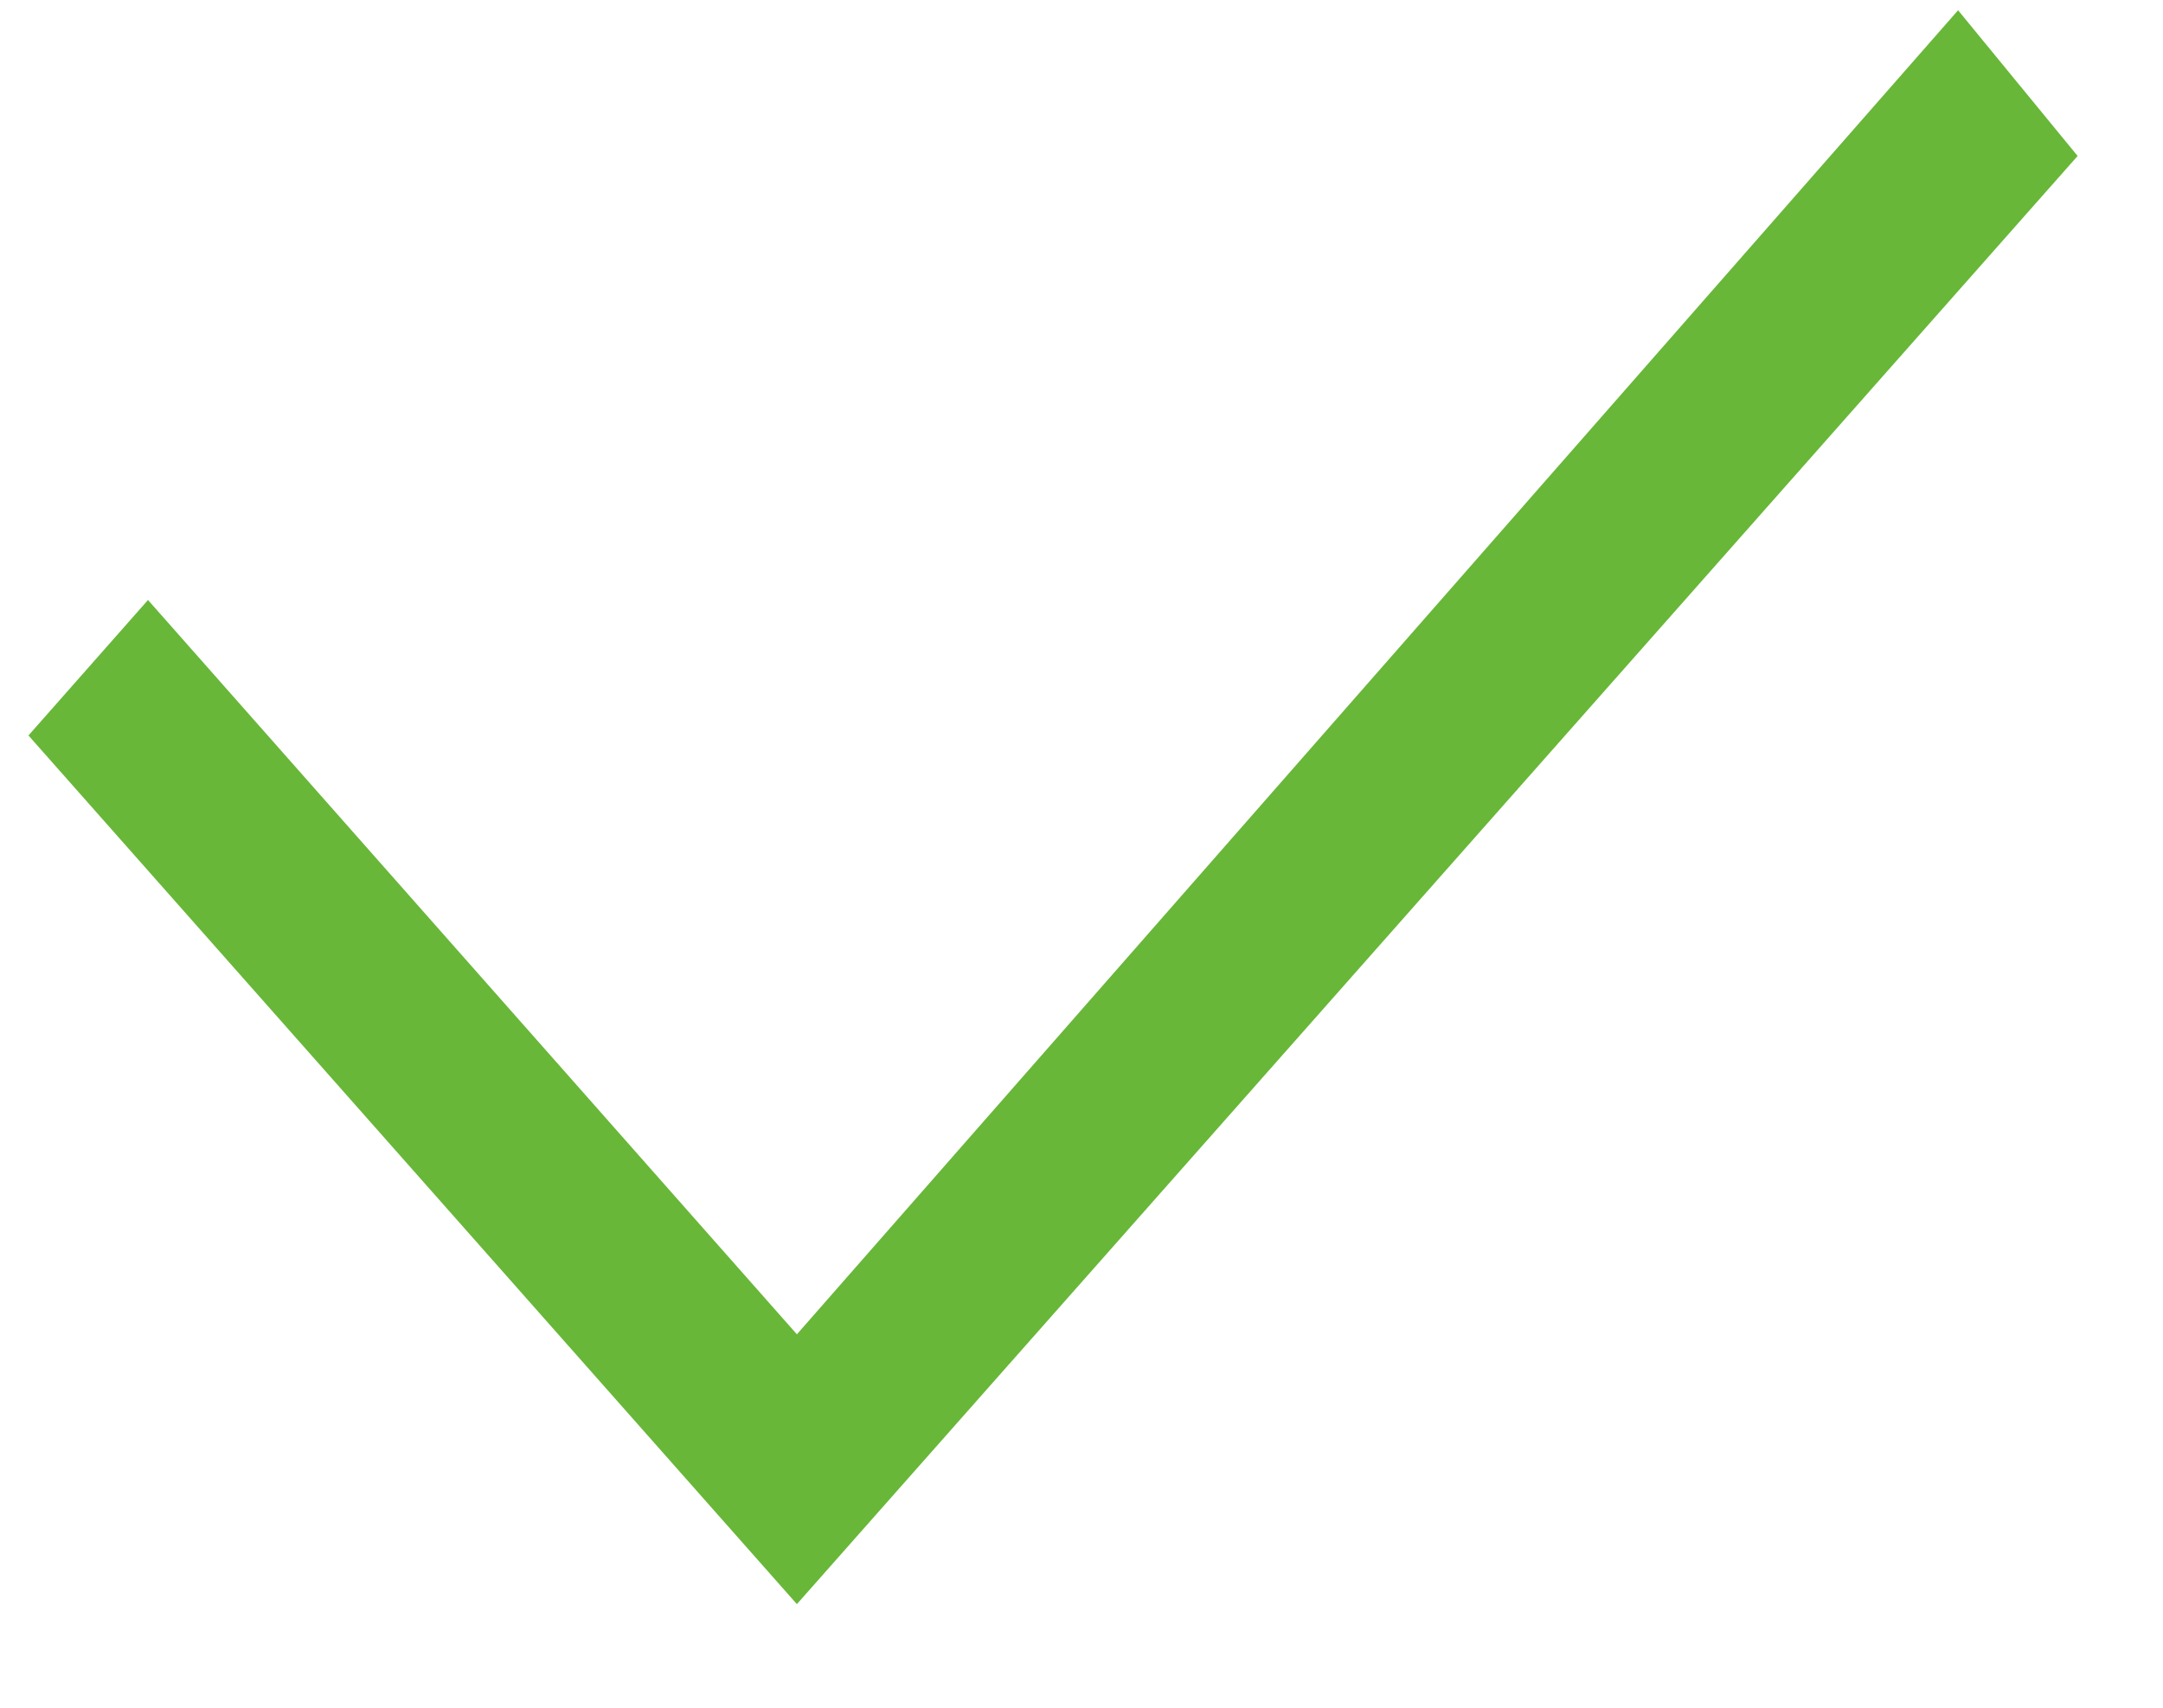
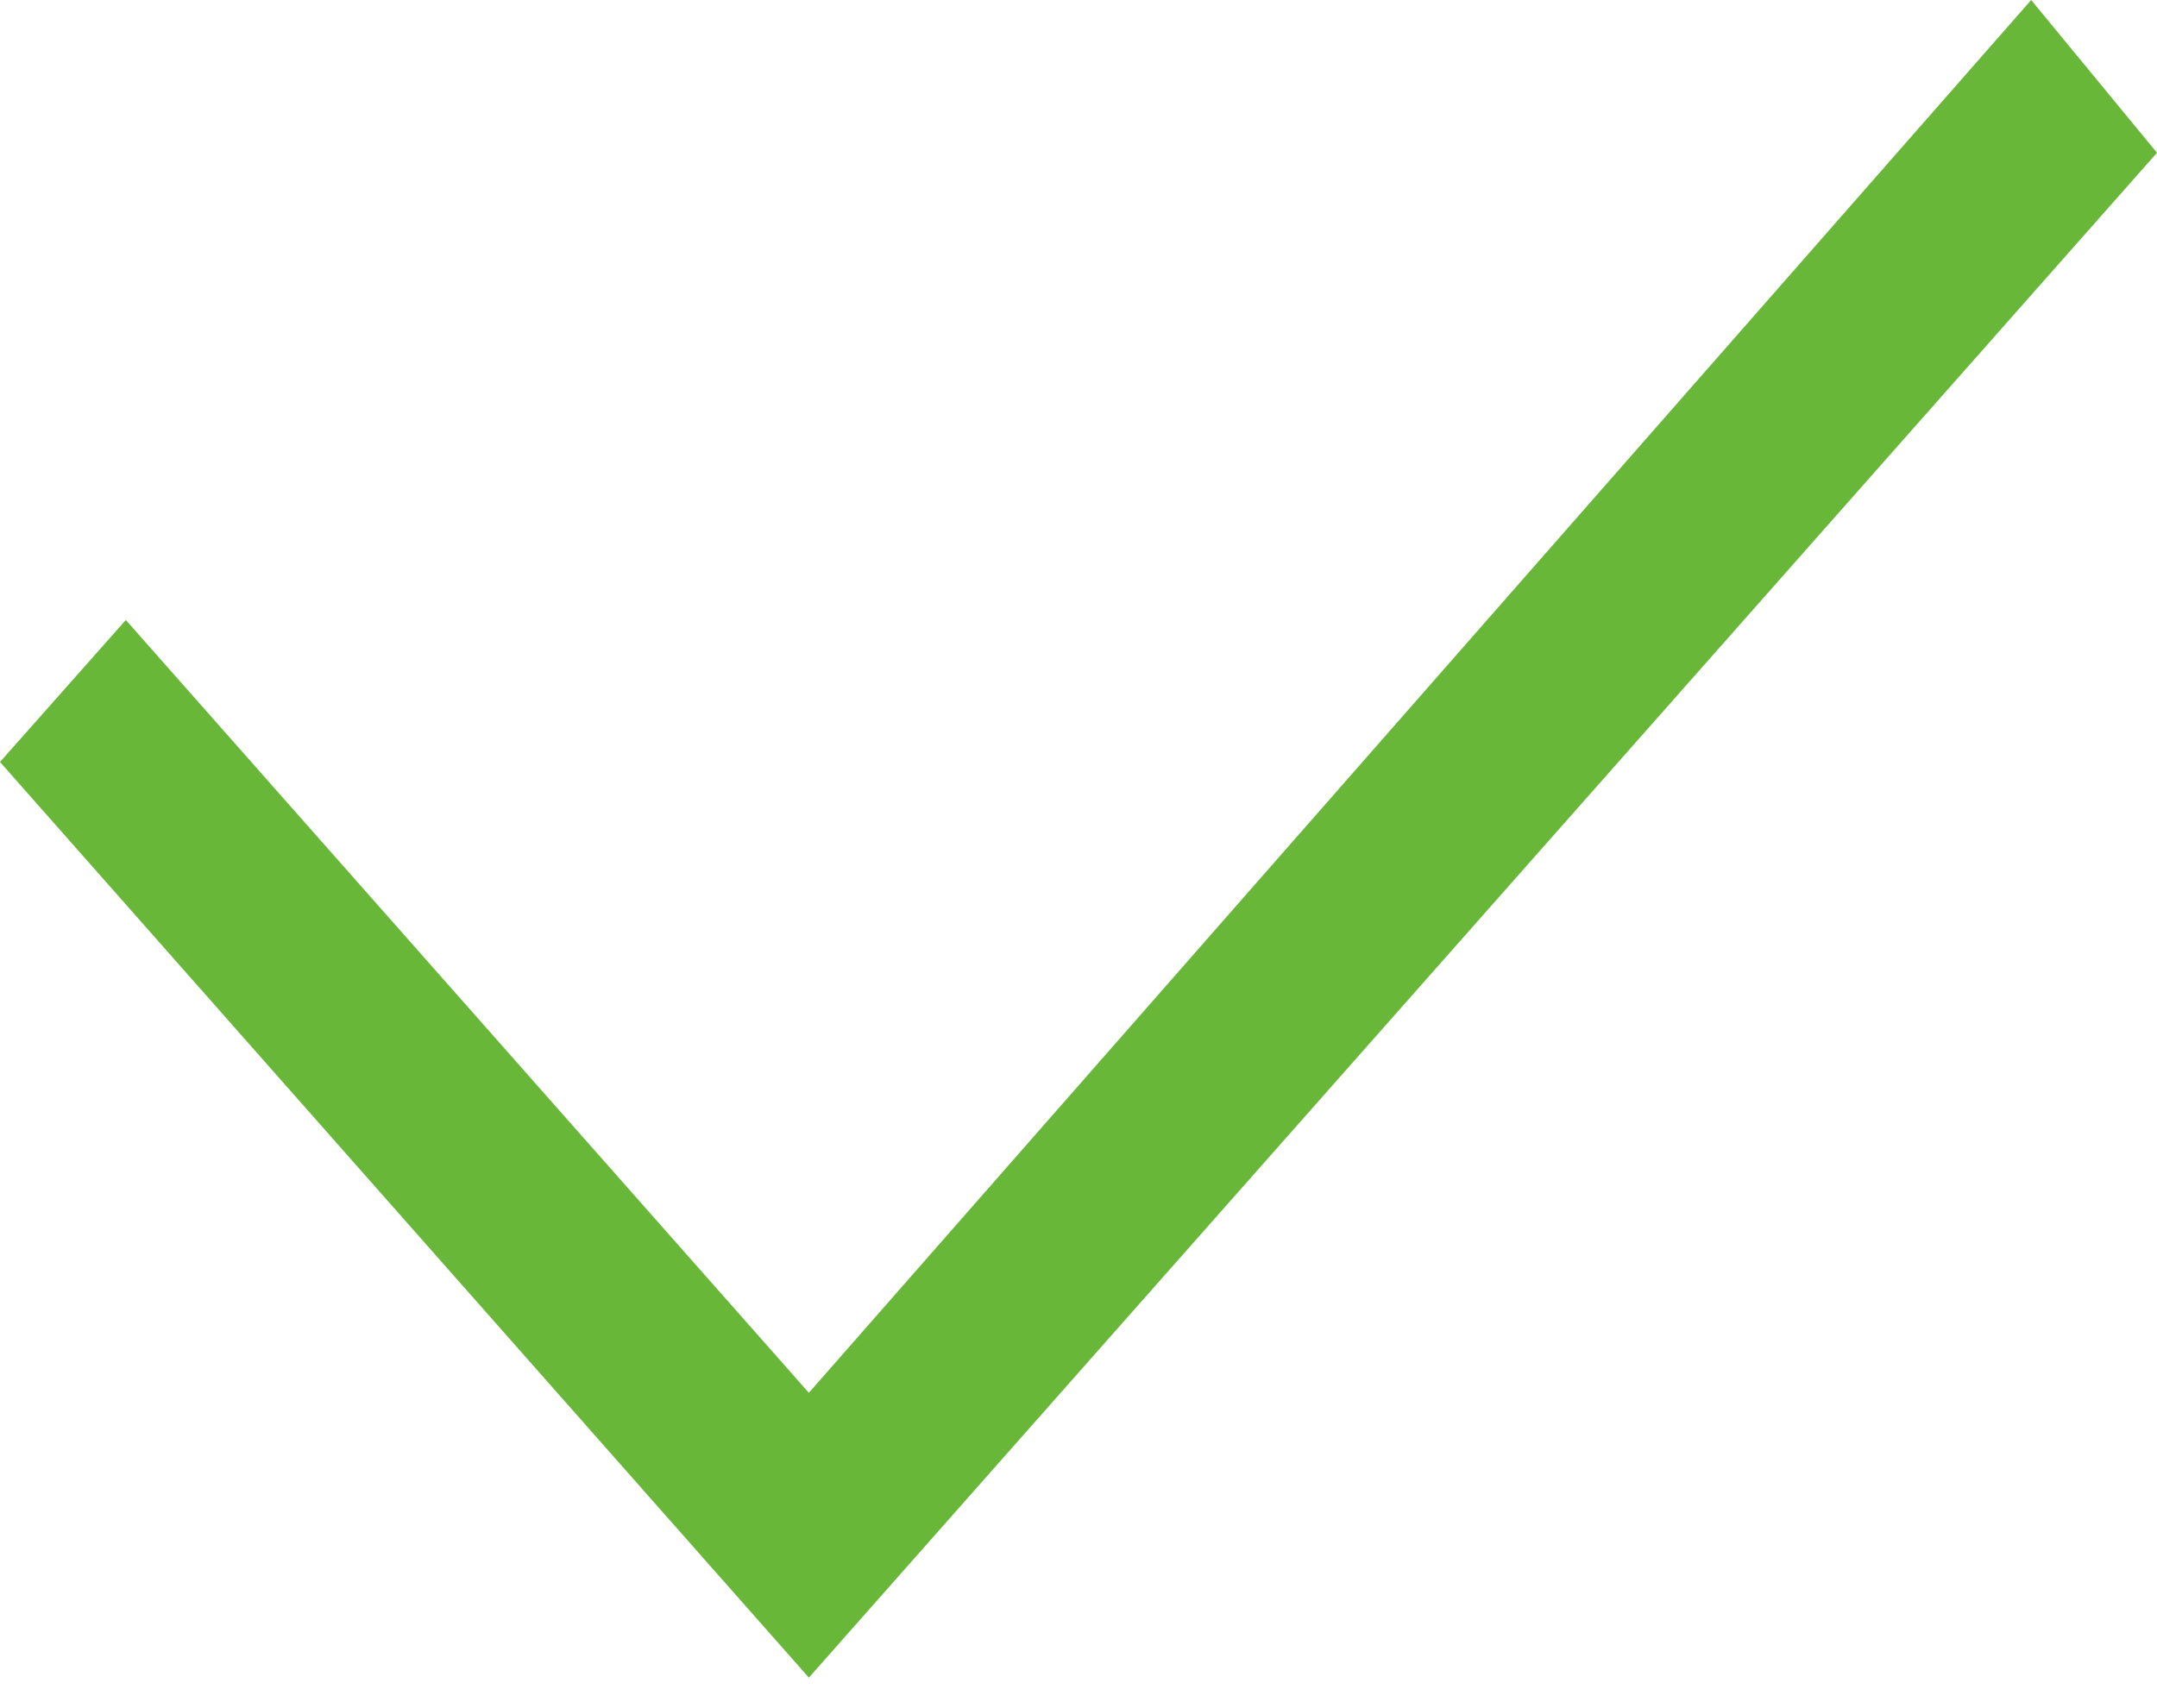
- <svg xmlns="http://www.w3.org/2000/svg" viewBox="0 0 19 15" fill="none">
-   <path d="m7 11.72-5.7-6.45-1.05 1.19 6.75 7.63 11.25-12.72-1.05-1.28-10.2 11.63Z" fill="#68B738" />
+ <svg xmlns="http://www.w3.org/2000/svg" viewBox="0 0 24 19" fill="none">
+   <path d="m9 15.5-7.6-8.6-1.4 1.58 9 10.19 15-16.97-1.4-1.7-13.6 15.5Z" fill="#68B738" />
</svg>
